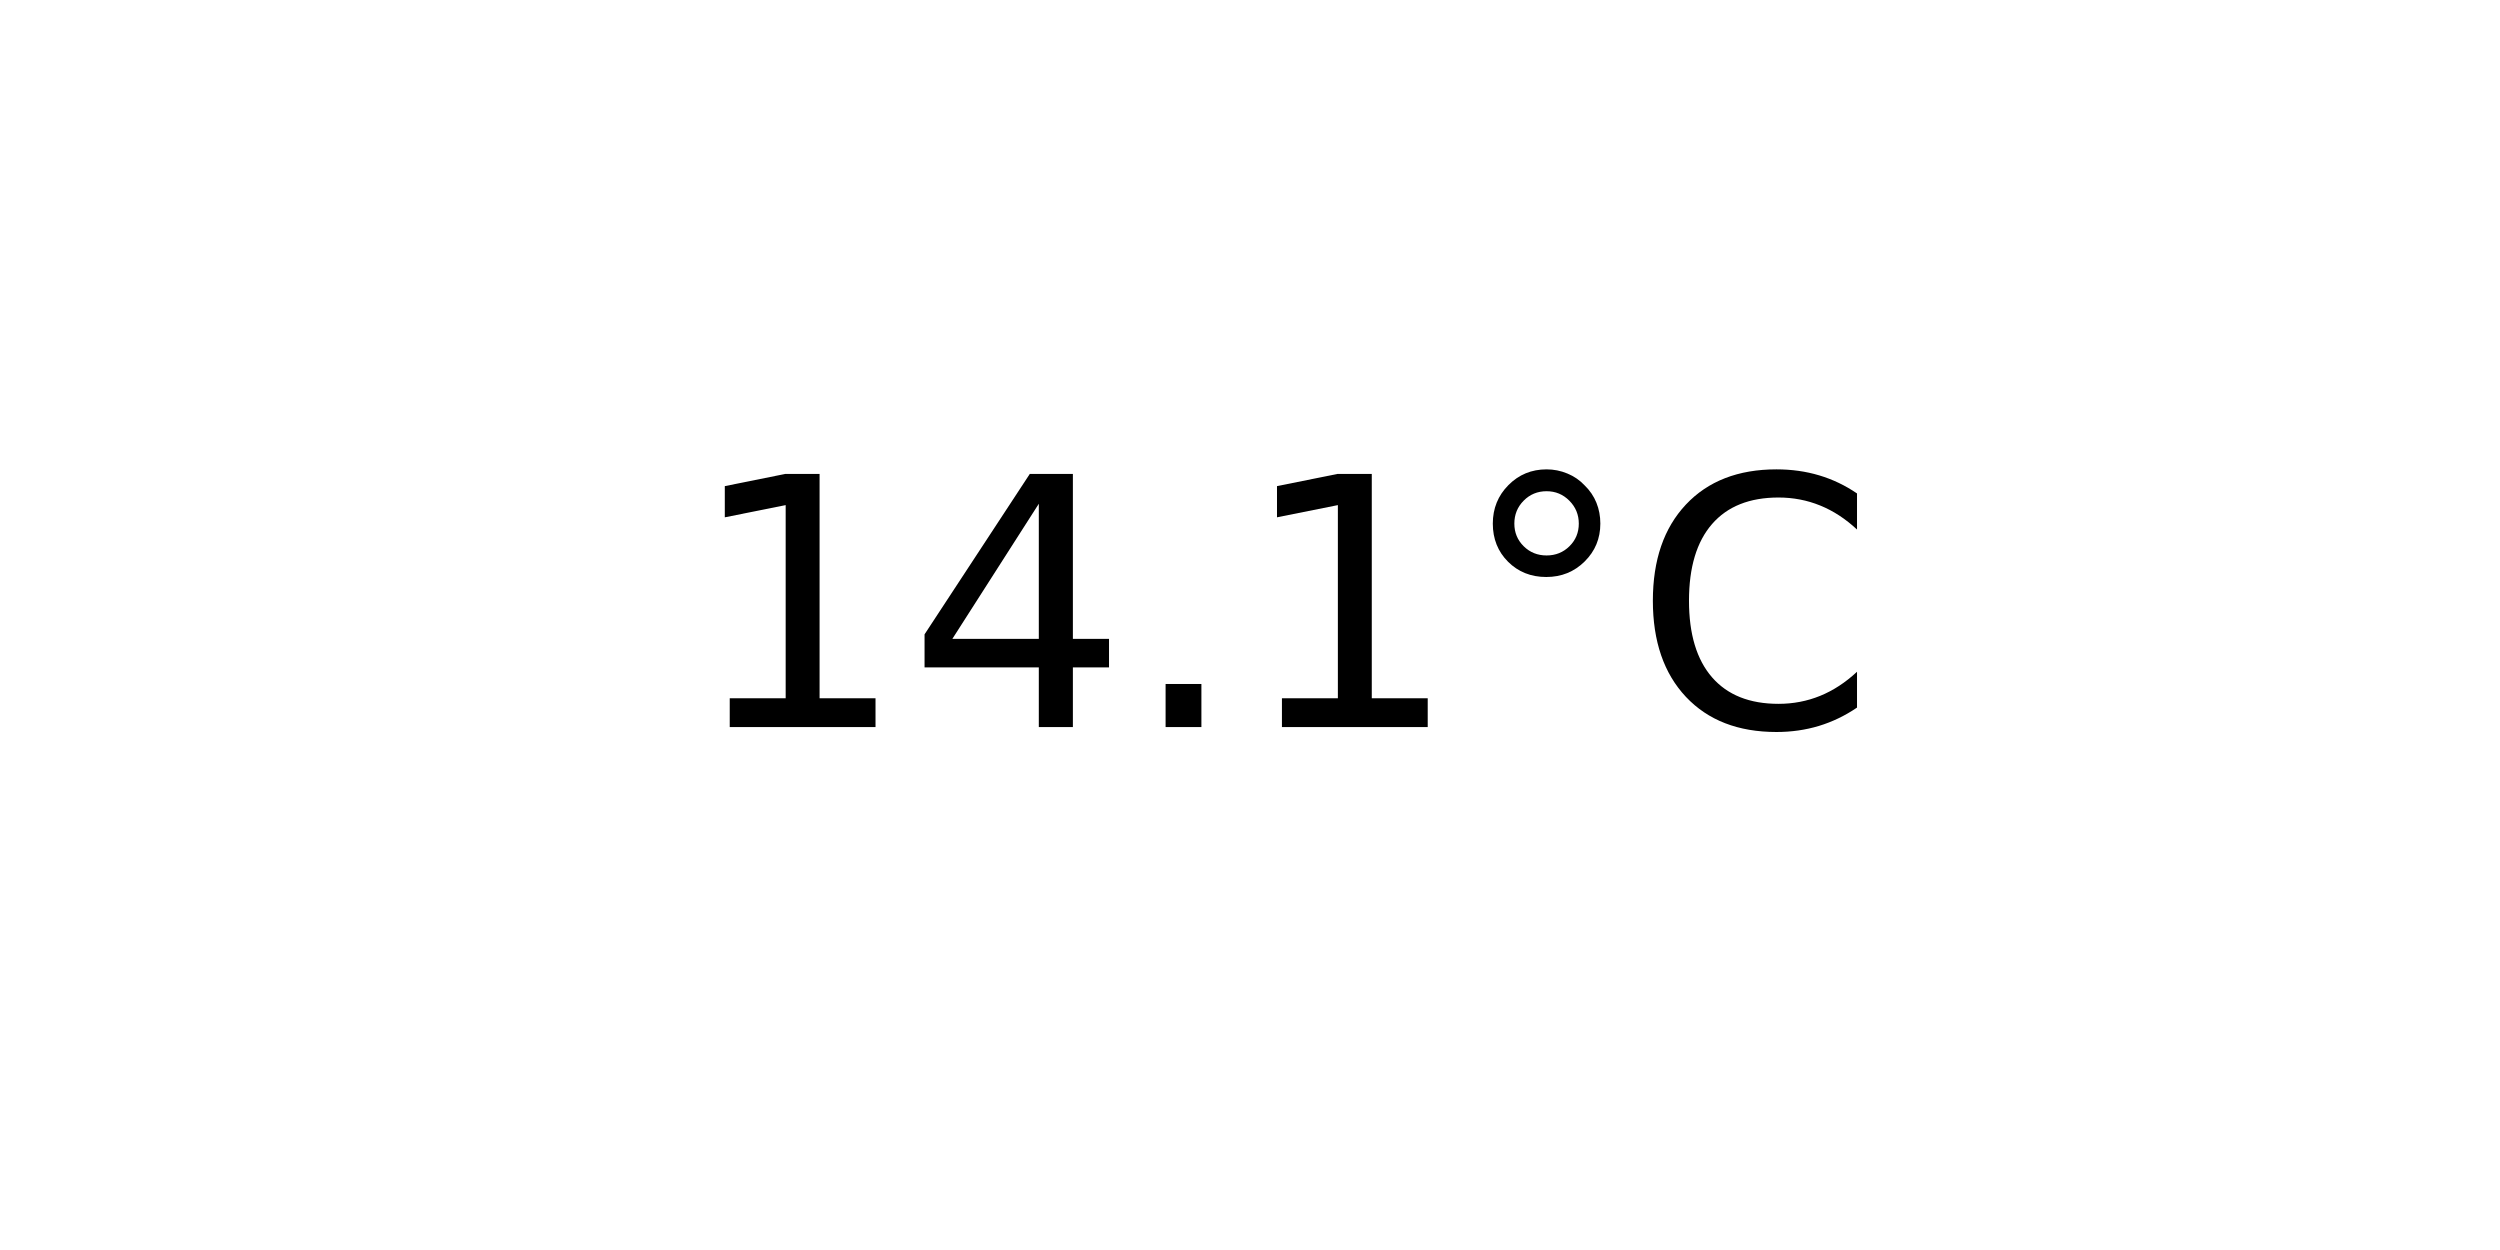
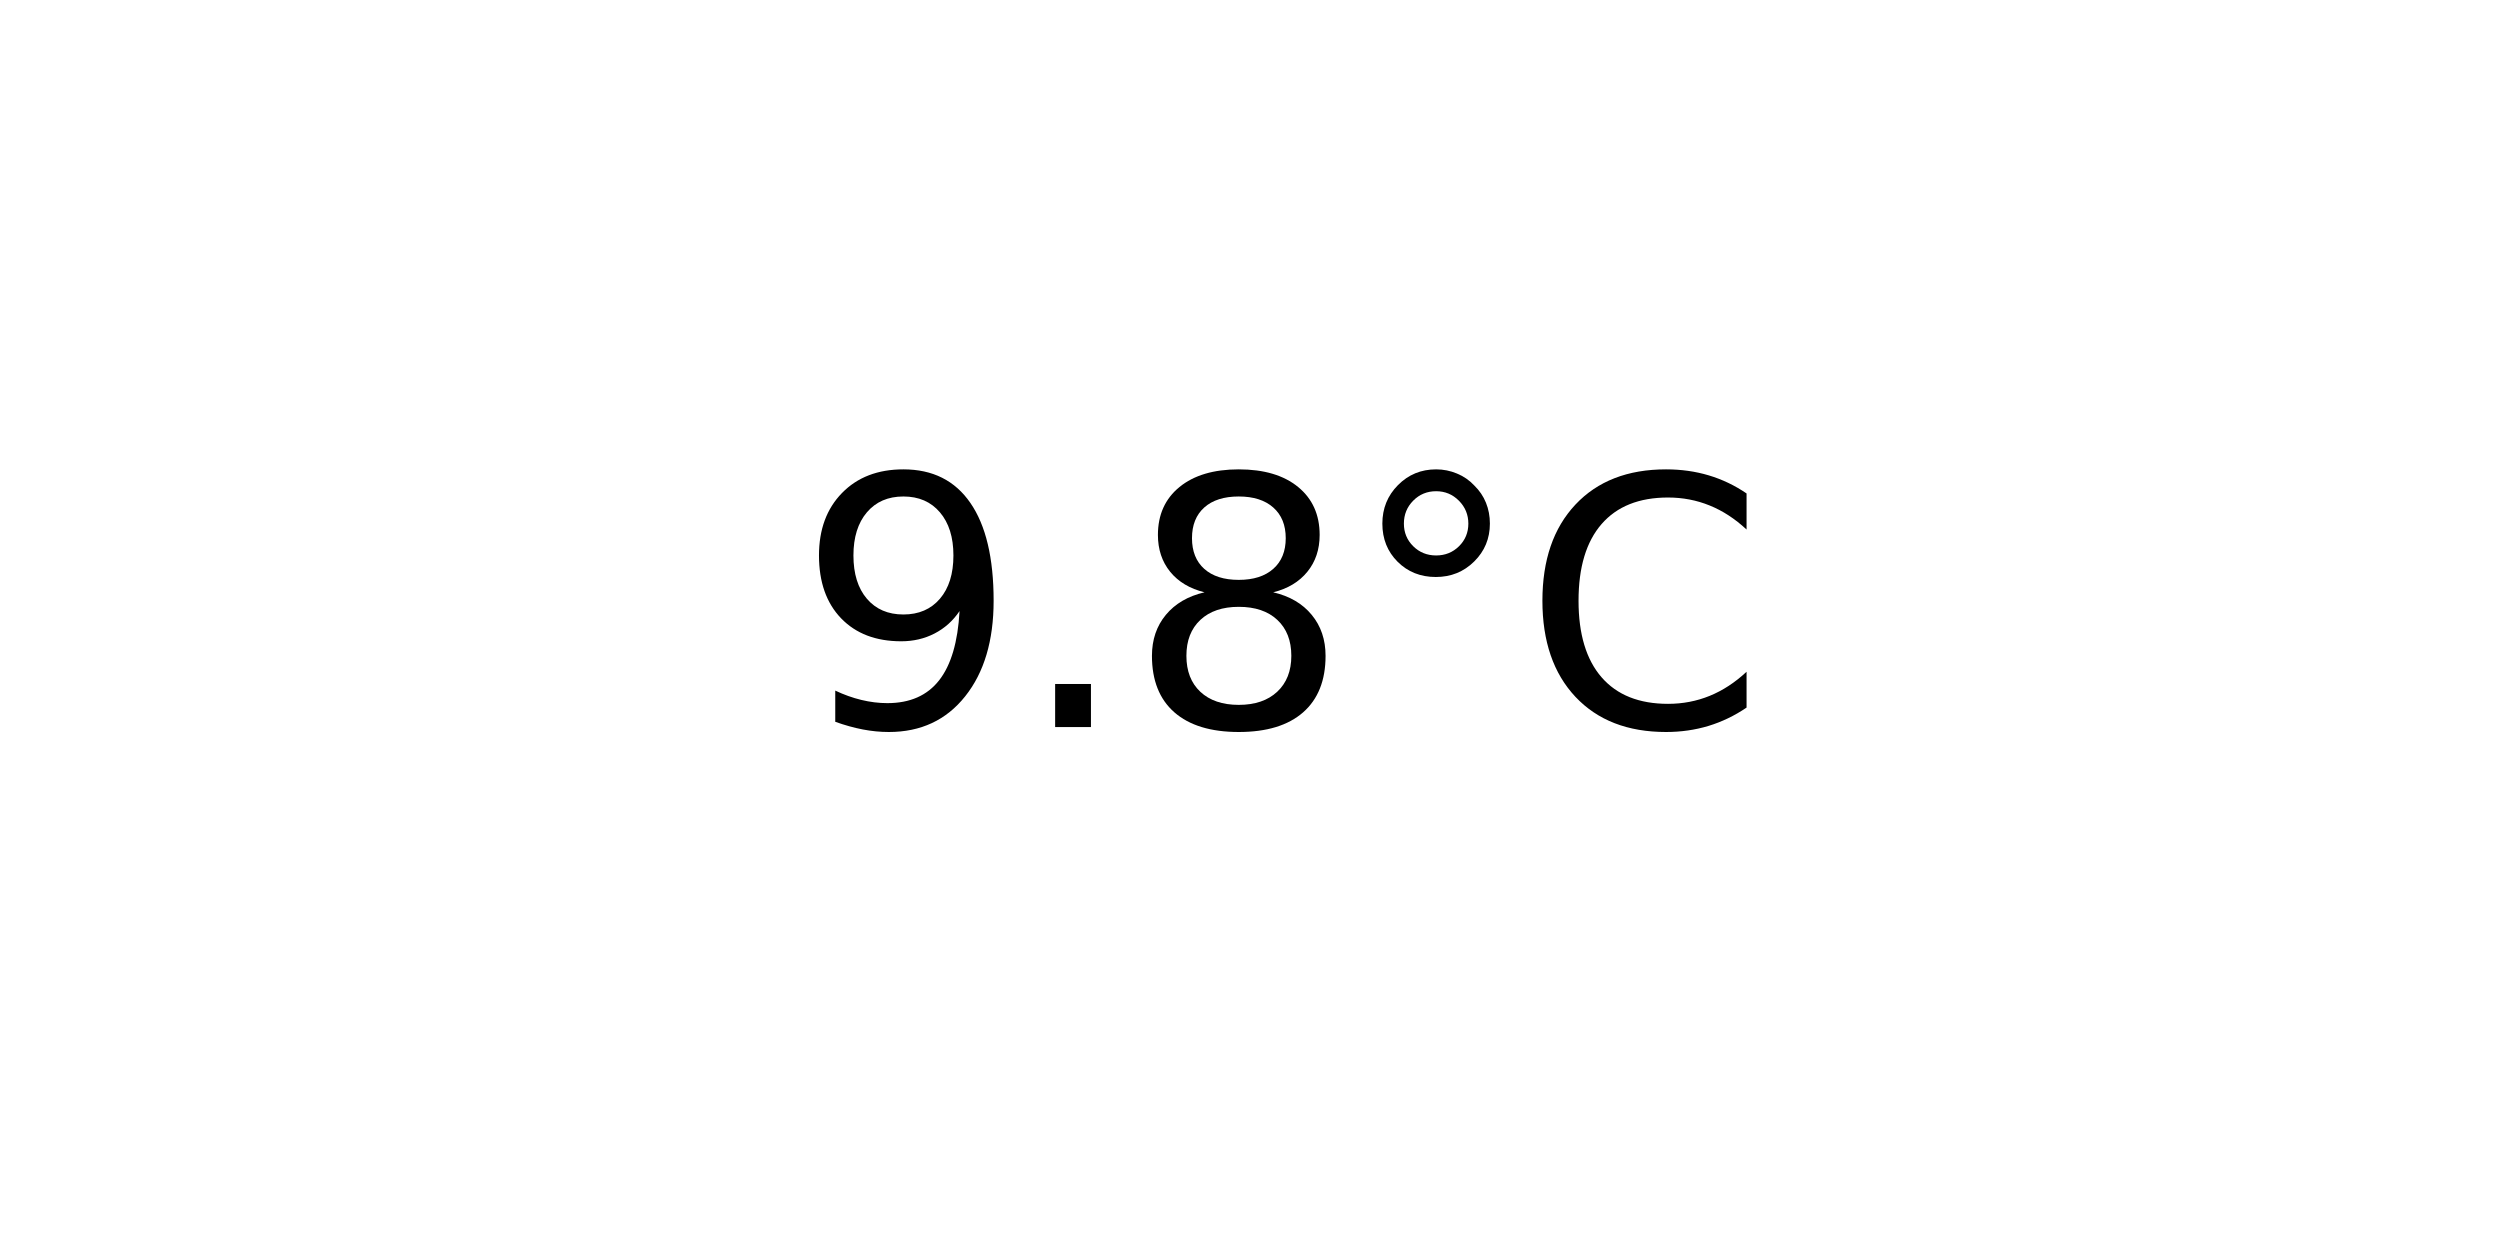
<svg xmlns="http://www.w3.org/2000/svg" xmlns:xlink="http://www.w3.org/1999/xlink" width="72pt" height="36pt" viewBox="0 0 72 36" version="1.1">
  <defs>
    <style type="text/css">*{stroke-linejoin: round; stroke-linecap: butt}</style>
  </defs>
  <g id="figure_1">
    <g id="axes_1">
      <g id="text_1">
-         <g transform="translate(19.77578 20.93937) scale(0.1 -0.1)">
+         <g transform="translate(22.95703 20.93937) scale(0.1 -0.1)">
          <defs>
-             <path id="DejaVuSans-31" d="M 794 531  L 1825 531  L 1825 4091  L 703 3866  L 703 4441  L 1819 4666  L 2450 4666  L 2450 531  L 3481 531  L 3481 0  L 794 0  L 794 531  z " transform="scale(0.015625)" />
-             <path id="DejaVuSans-34" d="M 2419 4116  L 825 1625  L 2419 1625  L 2419 4116  z M 2253 4666  L 3047 4666  L 3047 1625  L 3713 1625  L 3713 1100  L 3047 1100  L 3047 0  L 2419 0  L 2419 1100  L 313 1100  L 313 1709  L 2253 4666  z " transform="scale(0.015625)" />
+             <path id="DejaVuSans-39" d="M 703 97  L 703 672  Q 941 559 1184 500  Q 1428 441 1663 441  Q 2288 441 2617 861  Q 2947 1281 2994 2138  Q 2813 1869 2534 1725  Q 2256 1581 1919 1581  Q 1219 1581 811 2004  Q 403 2428 403 3163  Q 403 3881 828 4315  Q 1253 4750 1959 4750  Q 2769 4750 3195 4129  Q 3622 3509 3622 2328  Q 3622 1225 3098 567  Q 2575 -91 1691 -91  Q 1453 -91 1209 -44  Q 966 3 703 97  z M 1959 2075  Q 2384 2075 2632 2365  Q 2881 2656 2881 3163  Q 2881 3666 2632 3958  Q 2384 4250 1959 4250  Q 1534 4250 1286 3958  Q 1038 3666 1038 3163  Q 1038 2656 1286 2365  Q 1534 2075 1959 2075  z " transform="scale(0.015625)" />
            <path id="DejaVuSans-2e" d="M 684 794  L 1344 794  L 1344 0  L 684 0  L 684 794  z " transform="scale(0.015625)" />
+             <path id="DejaVuSans-38" d="M 2034 2216  Q 1584 2216 1326 1975  Q 1069 1734 1069 1313  Q 1069 891 1326 650  Q 1584 409 2034 409  Q 2484 409 2743 651  Q 3003 894 3003 1313  Q 3003 1734 2745 1975  Q 2488 2216 2034 2216  z M 1403 2484  Q 997 2584 770 2862  Q 544 3141 544 3541  Q 544 4100 942 4425  Q 1341 4750 2034 4750  Q 2731 4750 3128 4425  Q 3525 4100 3525 3541  Q 3525 3141 3298 2862  Q 3072 2584 2669 2484  Q 3125 2378 3379 2068  Q 3634 1759 3634 1313  Q 3634 634 3220 271  Q 2806 -91 2034 -91  Q 1263 -91 848 271  Q 434 634 434 1313  Q 434 1759 690 2068  Q 947 2378 1403 2484  z M 1172 3481  Q 1172 3119 1398 2916  Q 1625 2713 2034 2713  Q 2441 2713 2670 2916  Q 2900 3119 2900 3481  Q 2900 3844 2670 4047  Q 2441 4250 2034 4250  Q 1625 4250 1398 4047  Q 1172 3844 1172 3481  z " transform="scale(0.015625)" />
            <path id="DejaVuSans-b0" d="M 1600 4347  Q 1350 4347 1178 4173  Q 1006 4000 1006 3750  Q 1006 3503 1178 3333  Q 1350 3163 1600 3163  Q 1850 3163 2022 3333  Q 2194 3503 2194 3750  Q 2194 3997 2020 4172  Q 1847 4347 1600 4347  z M 1600 4750  Q 1800 4750 1984 4673  Q 2169 4597 2303 4453  Q 2447 4313 2519 4134  Q 2591 3956 2591 3750  Q 2591 3338 2302 3052  Q 2013 2766 1594 2766  Q 1172 2766 890 3047  Q 609 3328 609 3750  Q 609 4169 896 4459  Q 1184 4750 1600 4750  z " transform="scale(0.015625)" />
            <path id="DejaVuSans-43" d="M 4122 4306  L 4122 3641  Q 3803 3938 3442 4084  Q 3081 4231 2675 4231  Q 1875 4231 1450 3742  Q 1025 3253 1025 2328  Q 1025 1406 1450 917  Q 1875 428 2675 428  Q 3081 428 3442 575  Q 3803 722 4122 1019  L 4122 359  Q 3791 134 3420 21  Q 3050 -91 2638 -91  Q 1578 -91 968 557  Q 359 1206 359 2328  Q 359 3453 968 4101  Q 1578 4750 2638 4750  Q 3056 4750 3426 4639  Q 3797 4528 4122 4306  z " transform="scale(0.015625)" />
          </defs>
-           <use xlink:href="#DejaVuSans-31" />
-           <use xlink:href="#DejaVuSans-34" x="63.623" />
-           <use xlink:href="#DejaVuSans-2e" x="127.246" />
-           <use xlink:href="#DejaVuSans-31" x="159.033" />
-           <use xlink:href="#DejaVuSans-b0" x="222.656" />
-           <use xlink:href="#DejaVuSans-43" x="272.656" />
+           <use xlink:href="#DejaVuSans-39" />
+           <use xlink:href="#DejaVuSans-2e" x="63.623" />
+           <use xlink:href="#DejaVuSans-38" x="95.41" />
+           <use xlink:href="#DejaVuSans-b0" x="159.033" />
+           <use xlink:href="#DejaVuSans-43" x="209.033" />
        </g>
      </g>
    </g>
  </g>
</svg>
